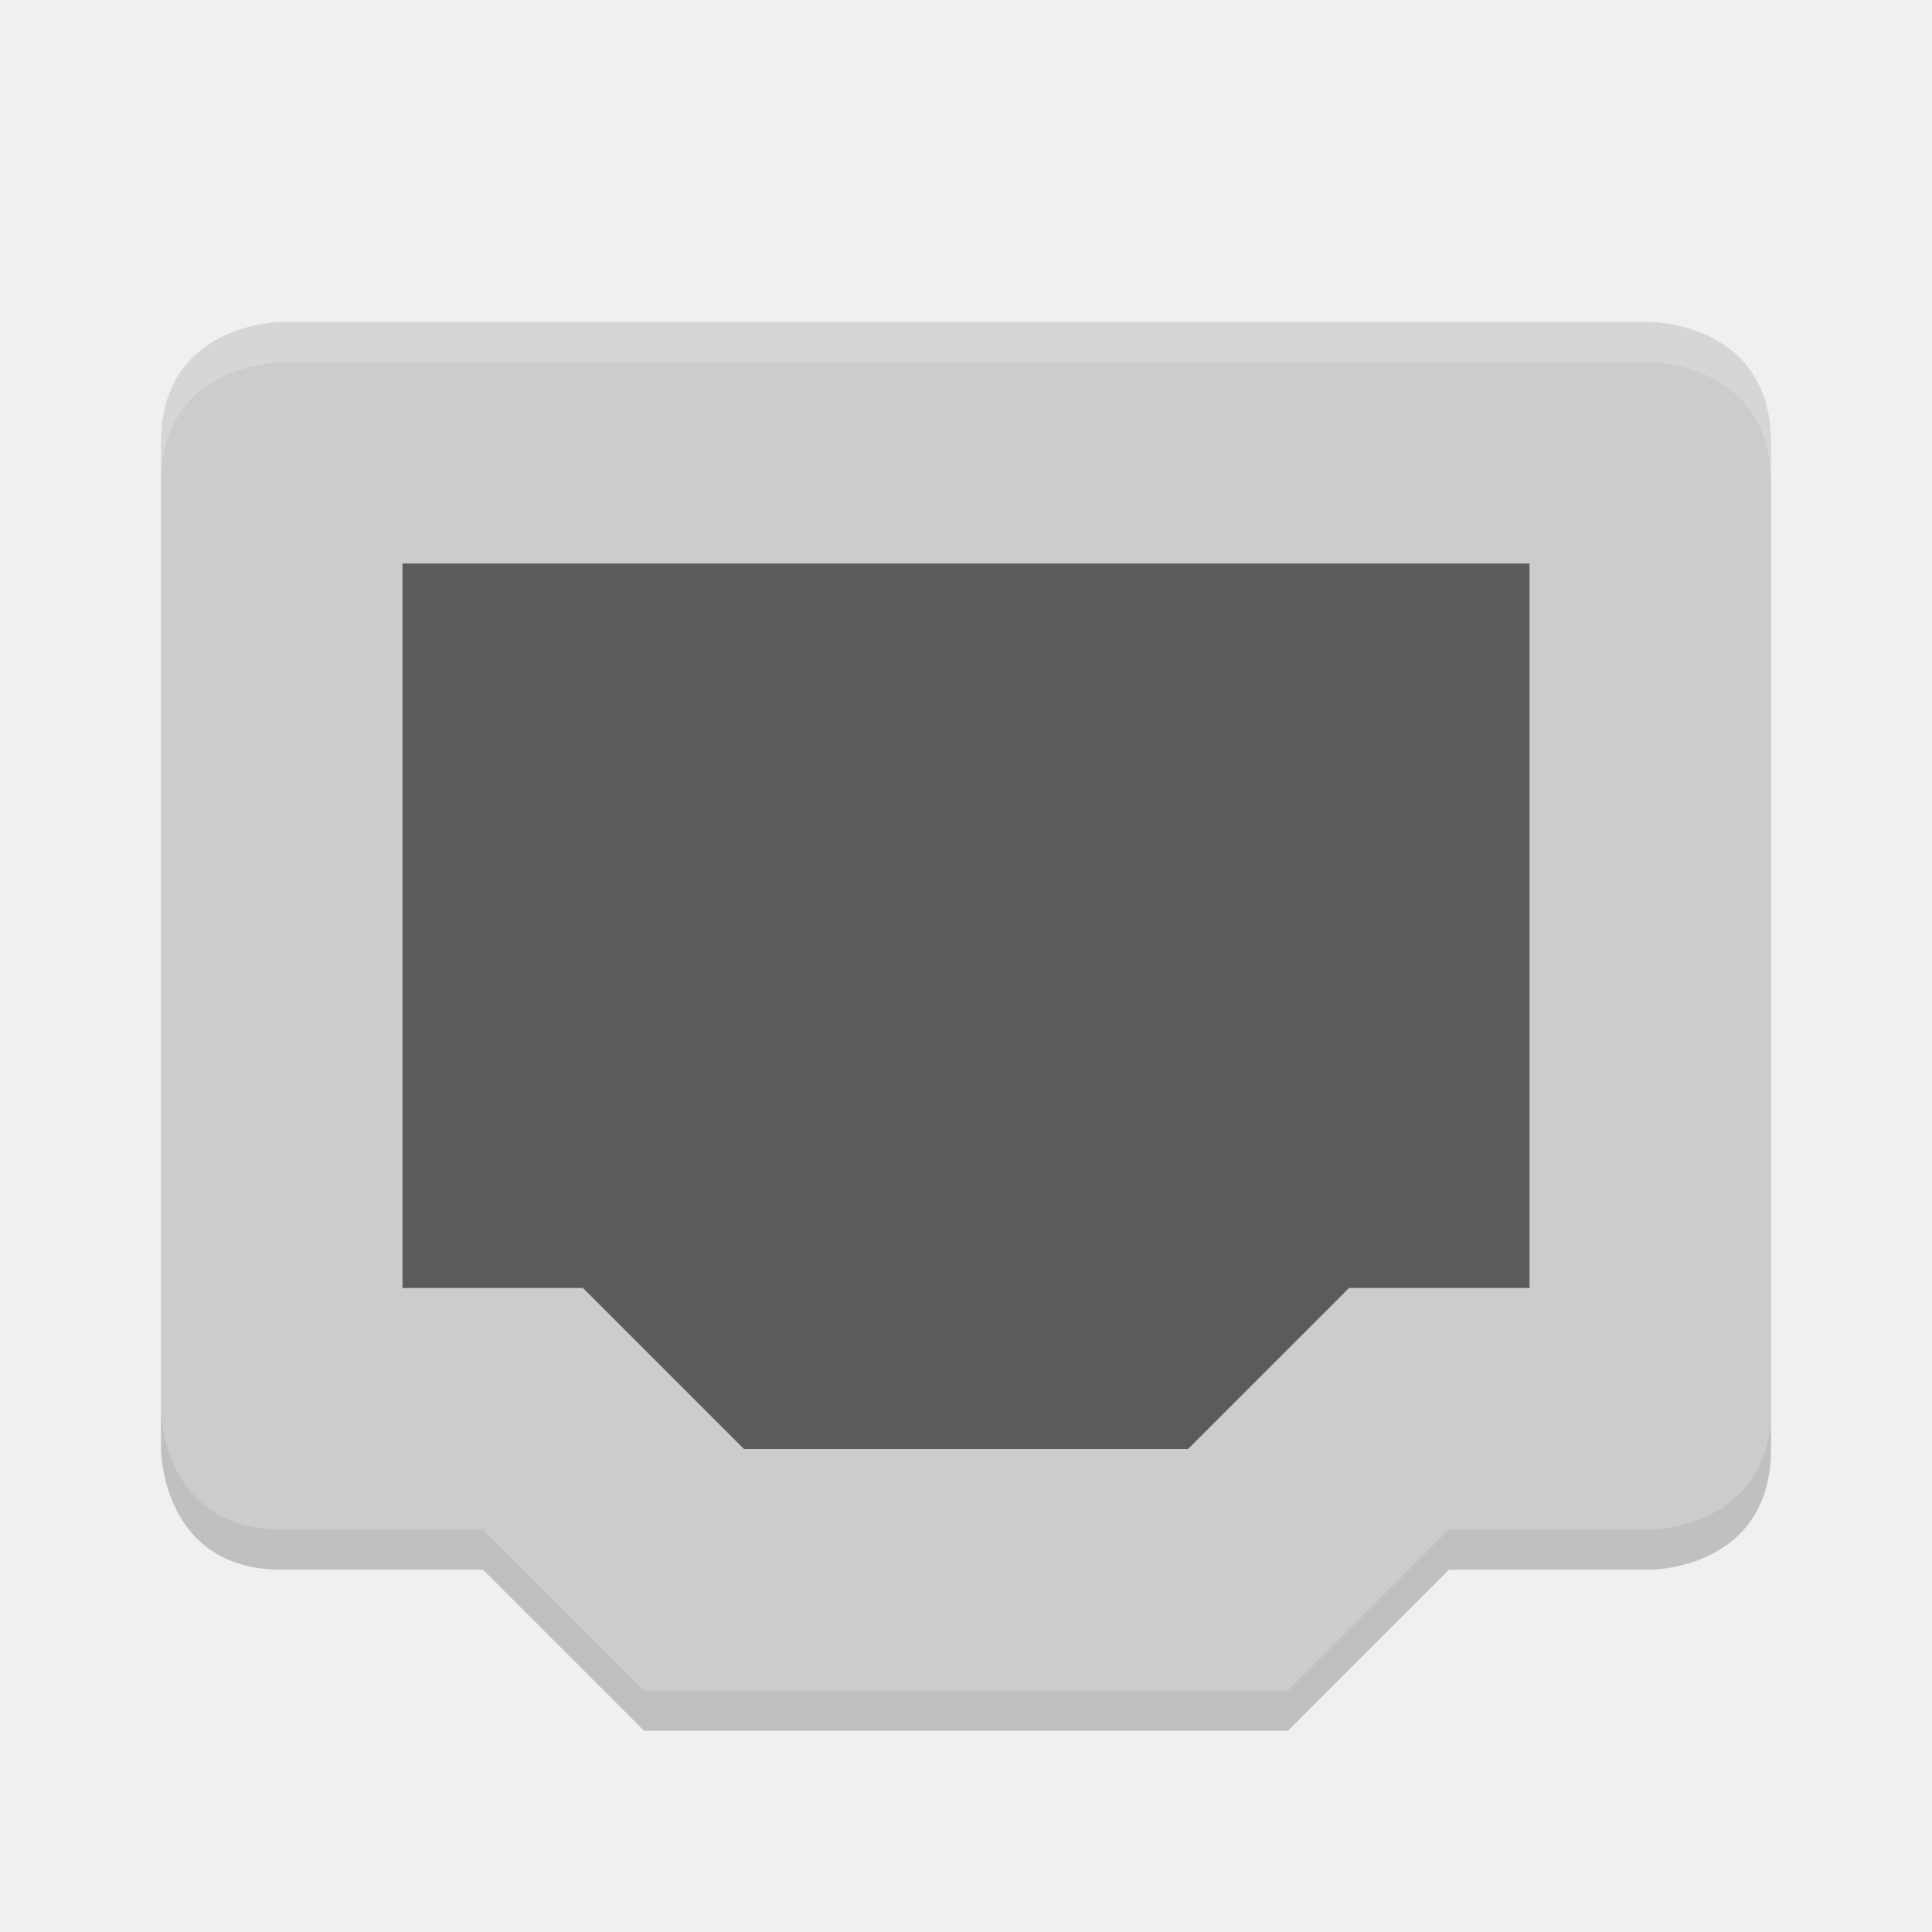
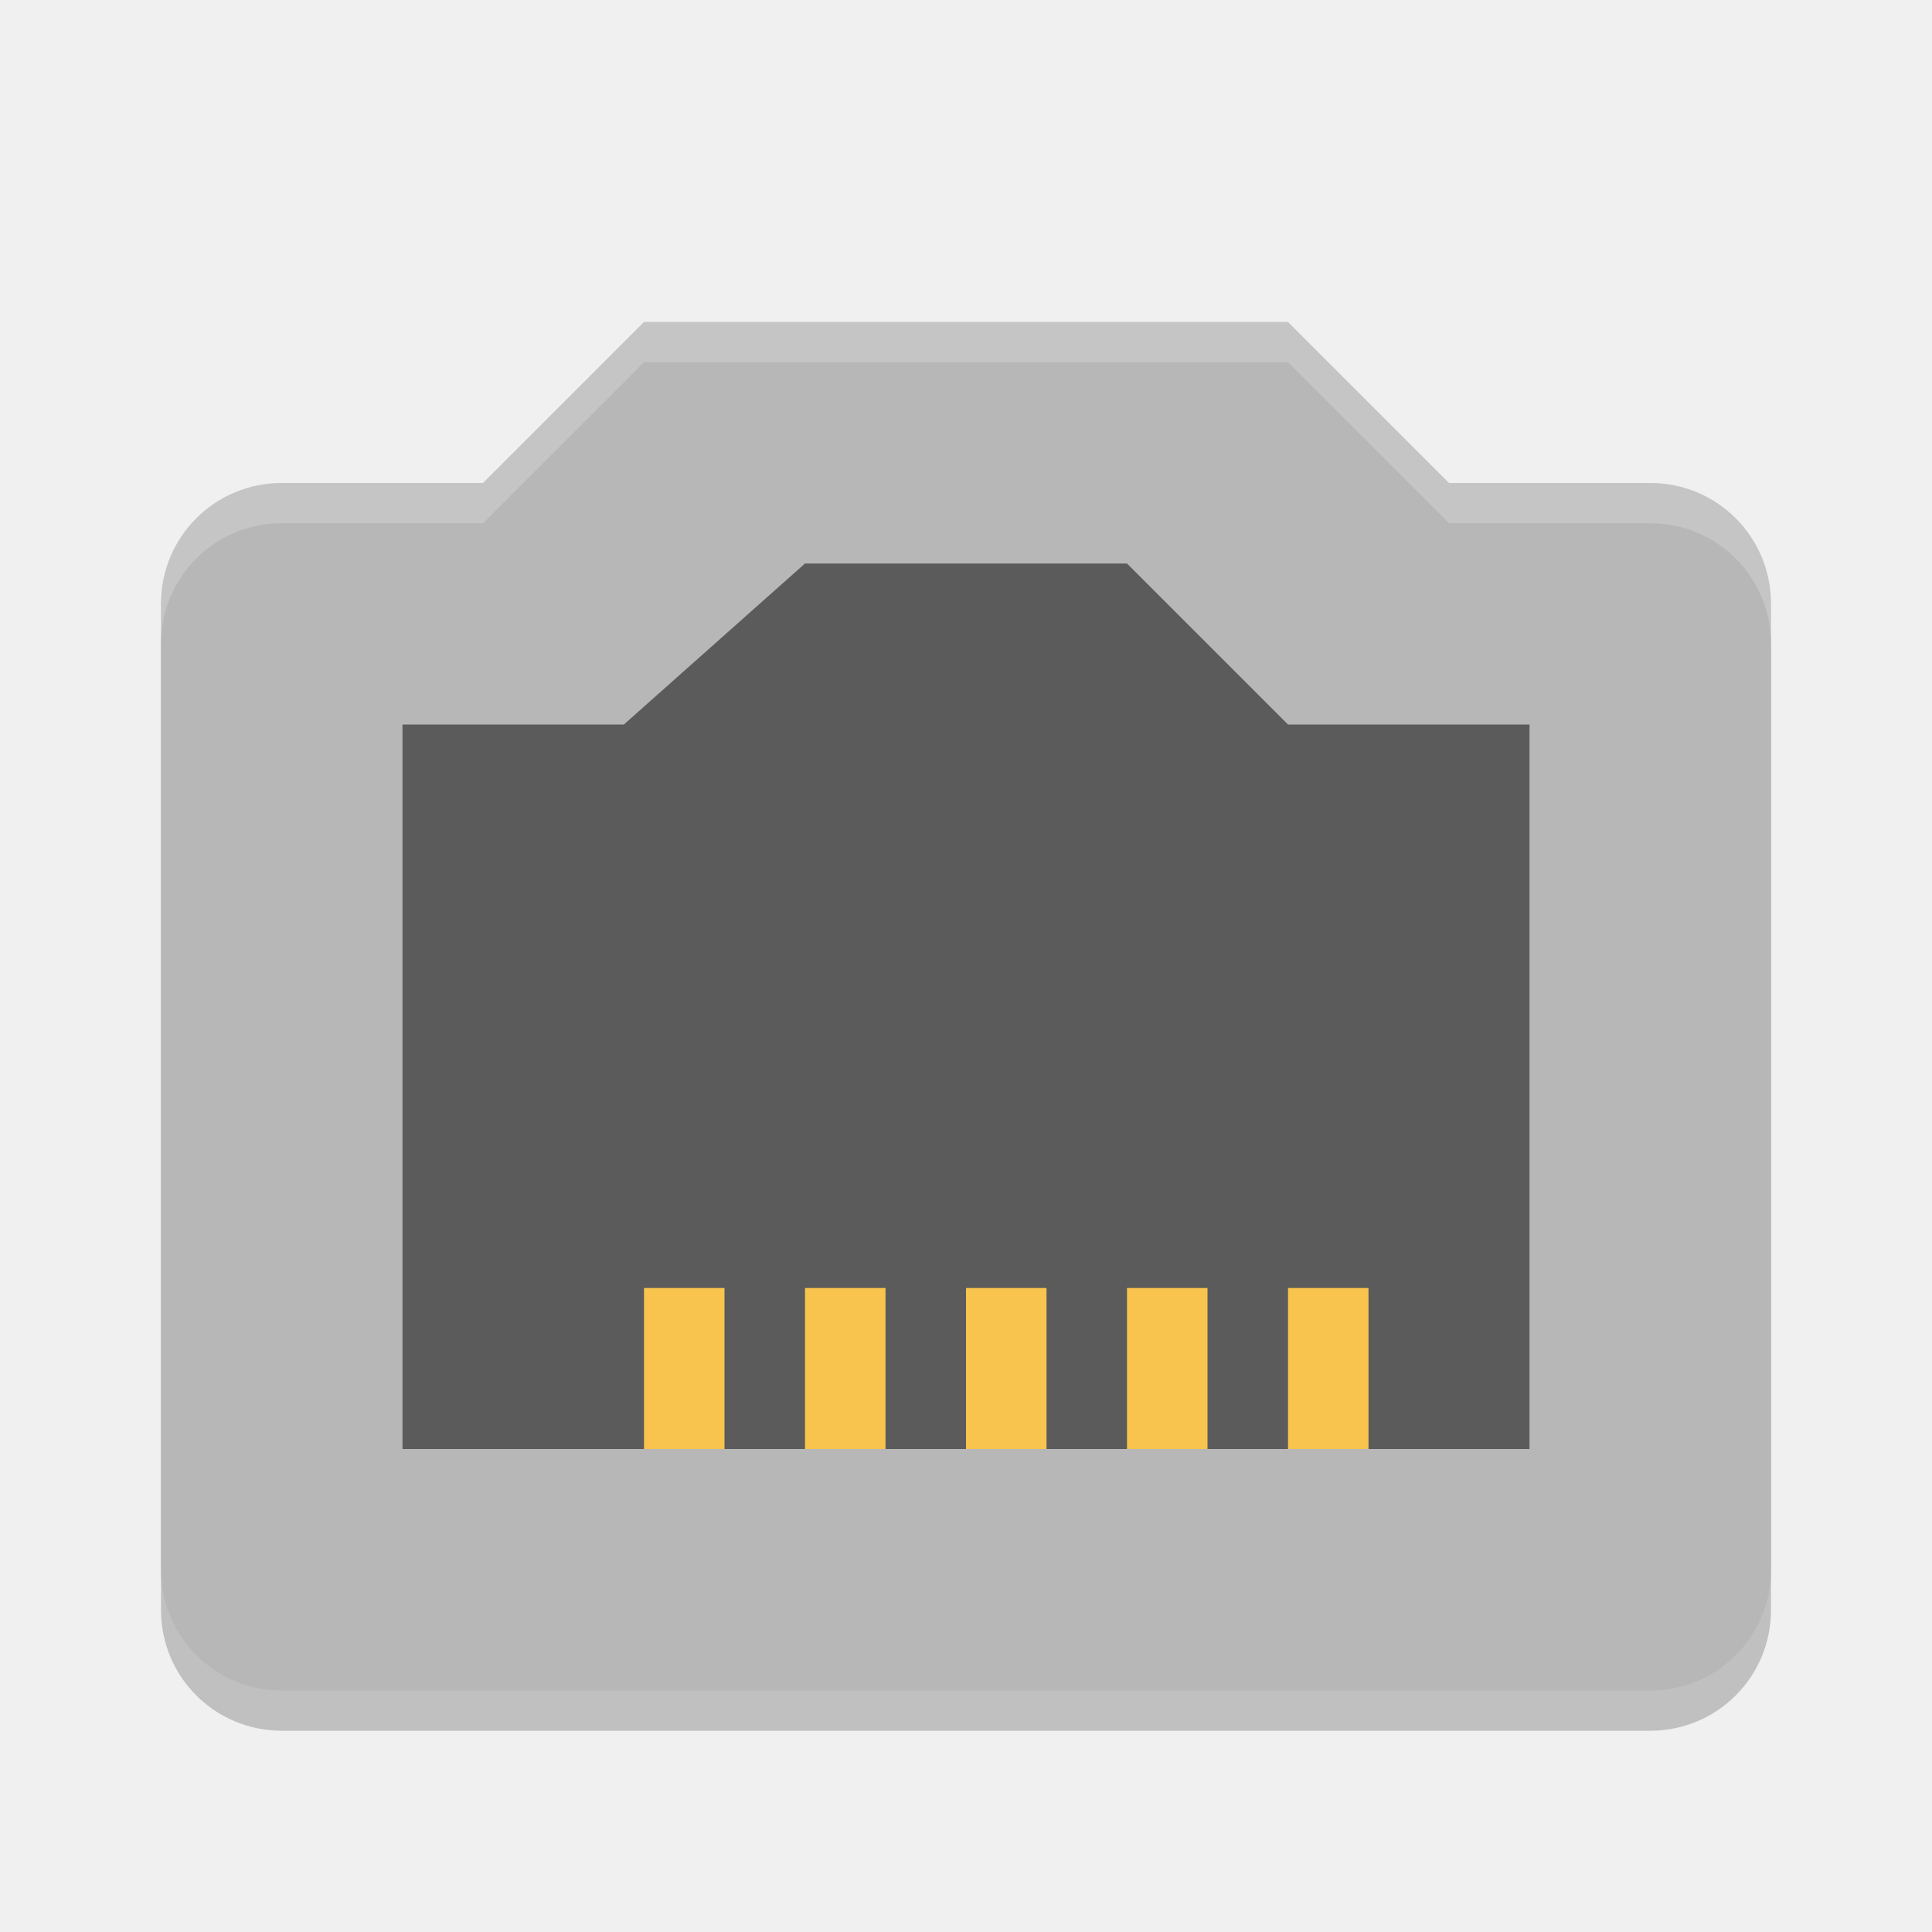
<svg xmlns="http://www.w3.org/2000/svg" width="24" height="24" version="1">
-   <path fill="#ccc" d="m3.5 4s-1.5 0-1.5 1.5v12s0 1.5 1.5 1.5h2.5l2 2h8l2-2h2.5s1.5 0 1.5-1.5v-12c0-1.5-1.5-1.5-1.5-1.5z" />
-   <path fill="#5b5b5b" d="m5 7h14v9h-2.242l-2 2h-5.516l-2-2h-2.242z" />
-   <path fill="#fff" opacity=".2" d="m3.5 4s-1.5 0-1.5 1.5v0.5c0-1.5 1.5-1.5 1.5-1.5h17s1.5 0 1.5 1.5v-0.5c0-1.5-1.5-1.5-1.5-1.5h-17z" />
-   <path opacity=".2" d="m2 17.5v0.5s0 1.5 1.5 1.5h2.5l2 2h8l2-2h2.5s1.5 0 1.5-1.5v-0.5c0 1.5-1.5 1.5-1.5 1.5h-2.5l-2 2h-8l-2-2h-2.5c-1.5 0-1.5-1.5-1.5-1.5z" />
+   <path style="opacity:0.2" d="M 8,4.5 6,6.5 H 3.5 C 2.669,6.5 2,7.169 2,8 V 20 C 2,20.831 2.669,21.5 3.5,21.5 H 20.5 C 21.331,21.5 22,20.831 22,20 V 8 C 22,7.169 21.331,6.5 20.5,6.5 H 18 L 16,4.5 Z" />
+   <path style="fill:#b7b7b7" d="M 8,4 6,6 H 3.5 C 2.669,6 2,6.669 2,7.5 V 19.5 C 2,20.331 2.669,21 3.5,21 H 20.5 C 21.331,21 22,20.331 22,19.5 V 7.5 C 22,6.669 21.331,6 20.5,6 H 18 L 16,4 Z" />
+   <path style="opacity:0.5" d="M 10 7 L 7.75 9 L 5 9 L 5 18 L 19 18 L 19 9 L 16 9 L 14 7 L 10 7 z" />
+   <g style="fill:#f8c44e">
+     <rect width="1" height="2" x="8" y="16" />
+     <rect width="1" height="2" x="10" y="16" />
+     <rect width="1" height="2" x="12" y="16" />
+     <rect width="1" height="2" x="14" y="16" />
+     <rect width="1" height="2" x="16" y="16" />
+   </g>
+   <path style="opacity:0.2;fill:#ffffff" d="M 8 4 L 6 6 L 3.5 6 C 2.669 6 2 6.669 2 7.5 L 2 8 C 2 7.169 2.669 6.5 3.5 6.5 L 6 6.5 L 8 4.5 L 16 4.5 L 18 6.5 L 20.5 6.5 C 21.331 6.5 22 7.169 22 8 L 22 7.5 C 22 6.669 21.331 6 20.5 6 L 18 6 L 16 4 L 8 4 z" />
</svg>
